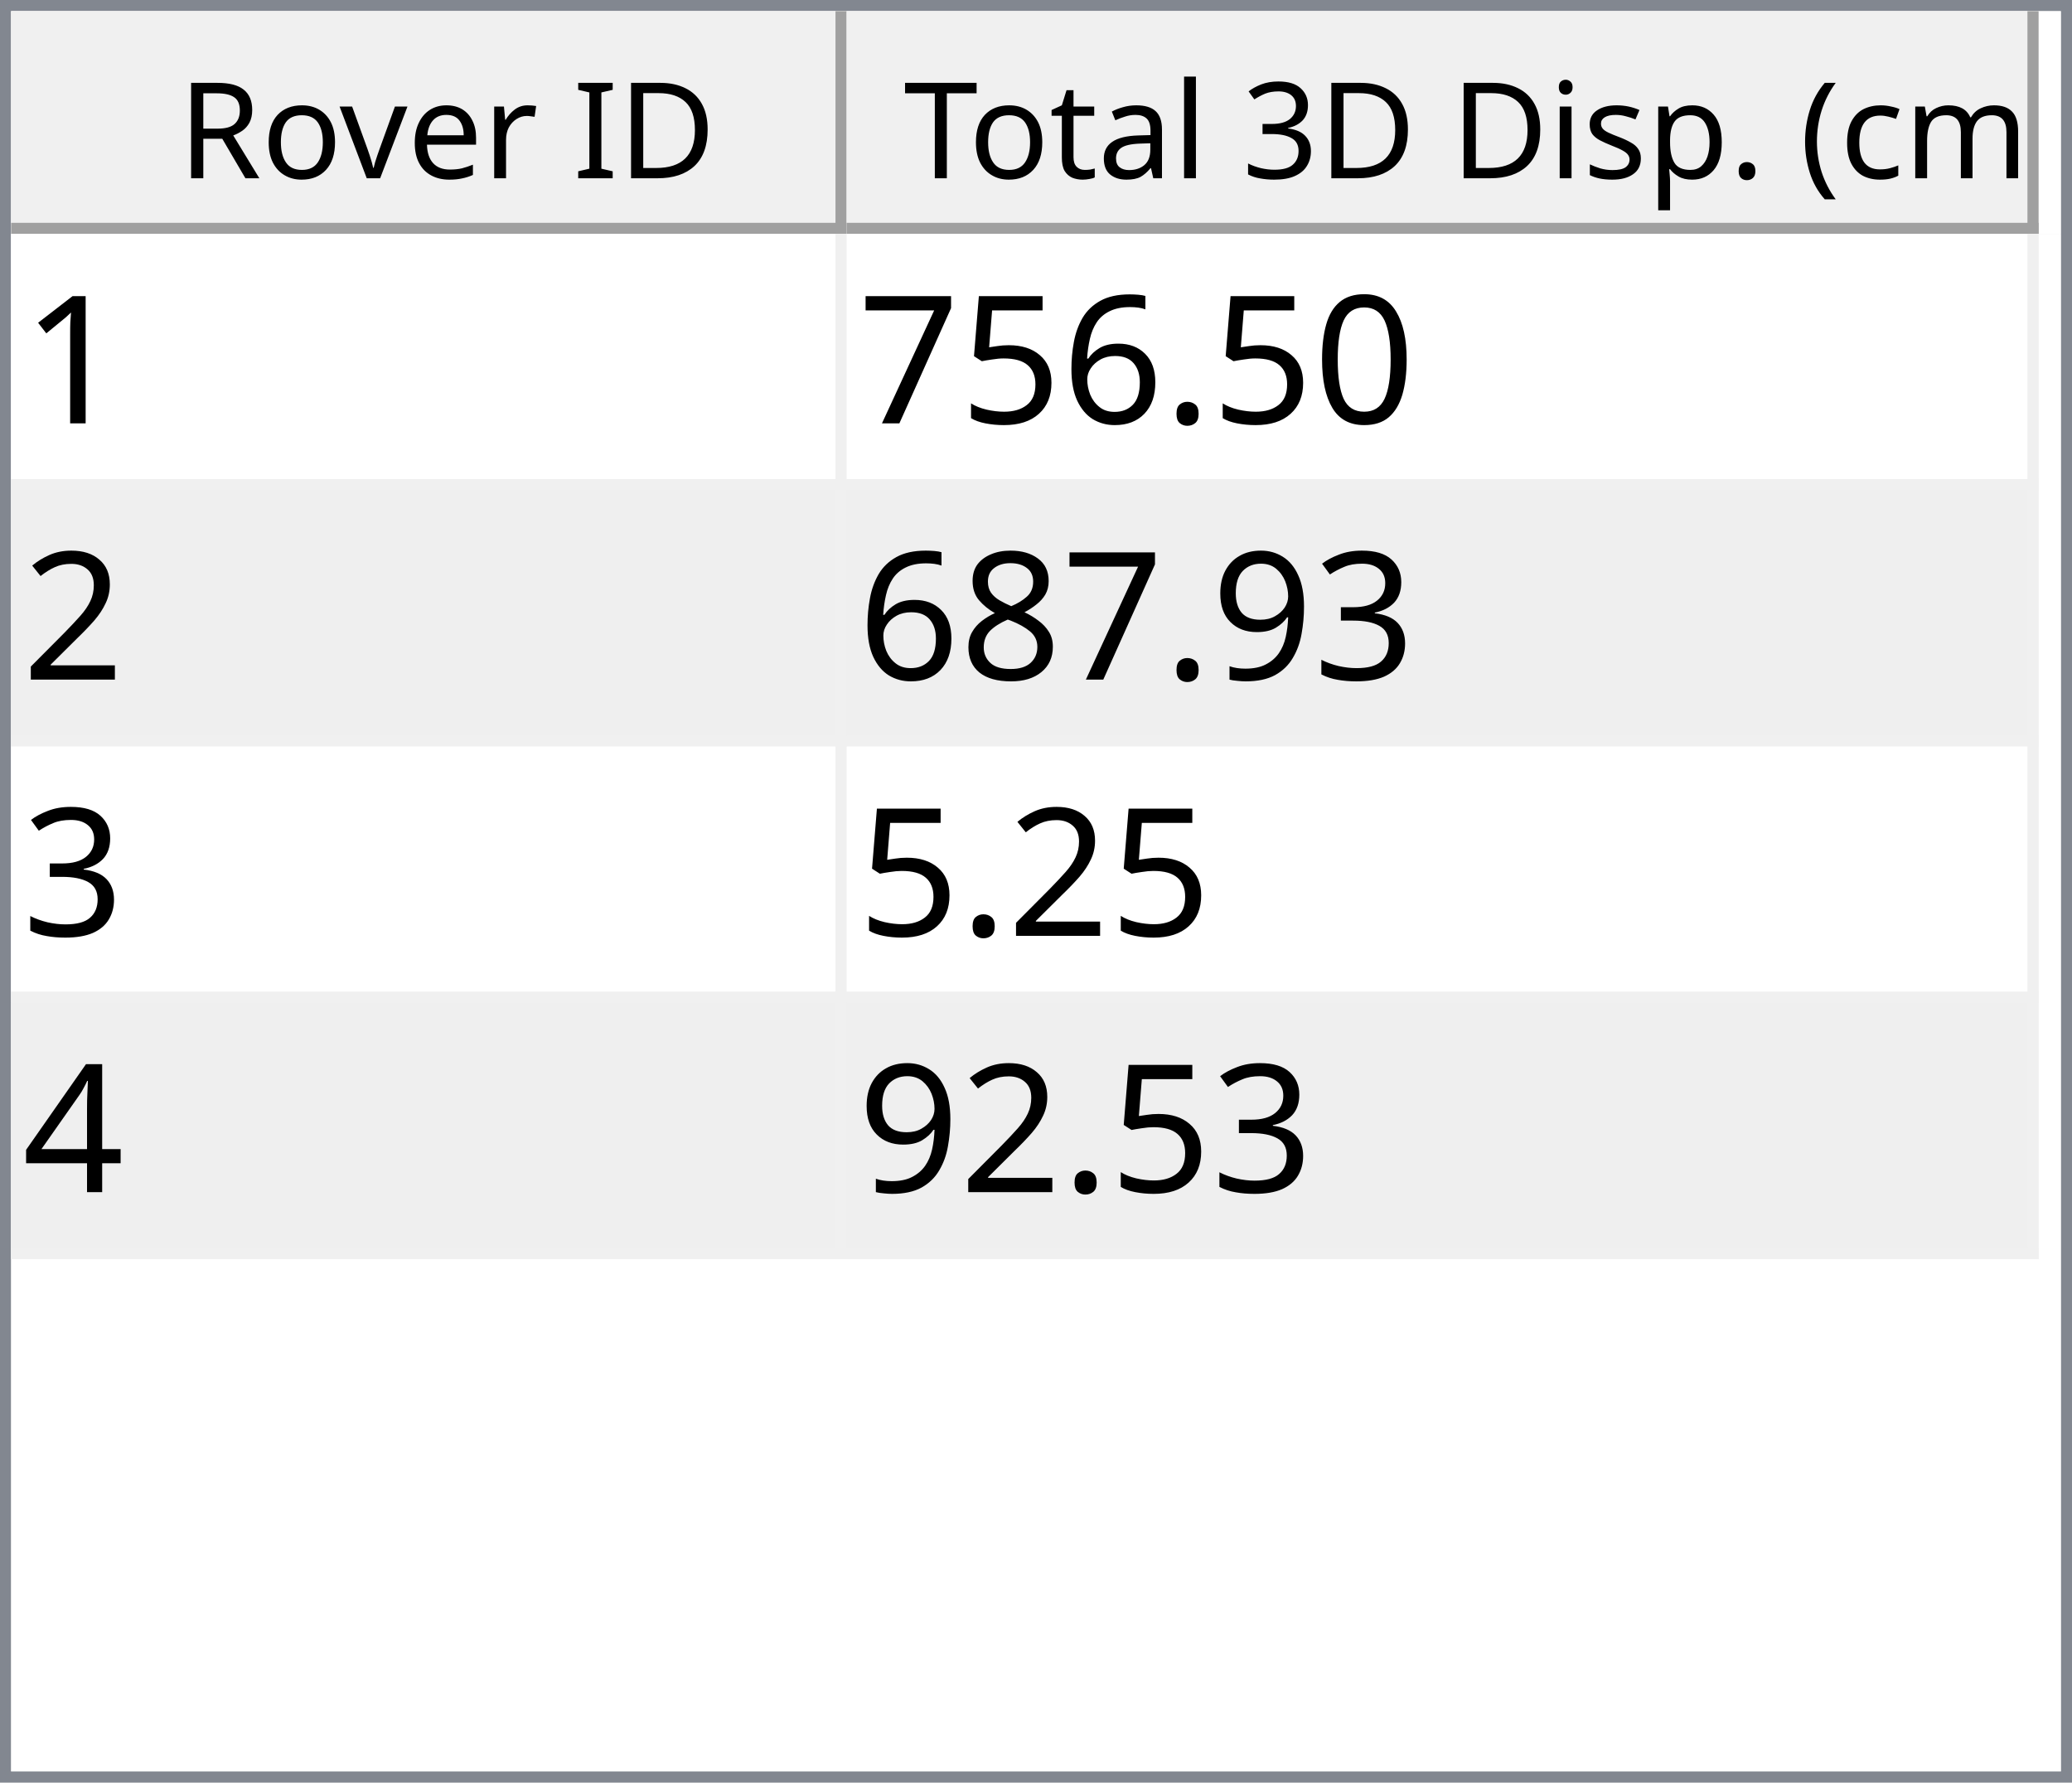
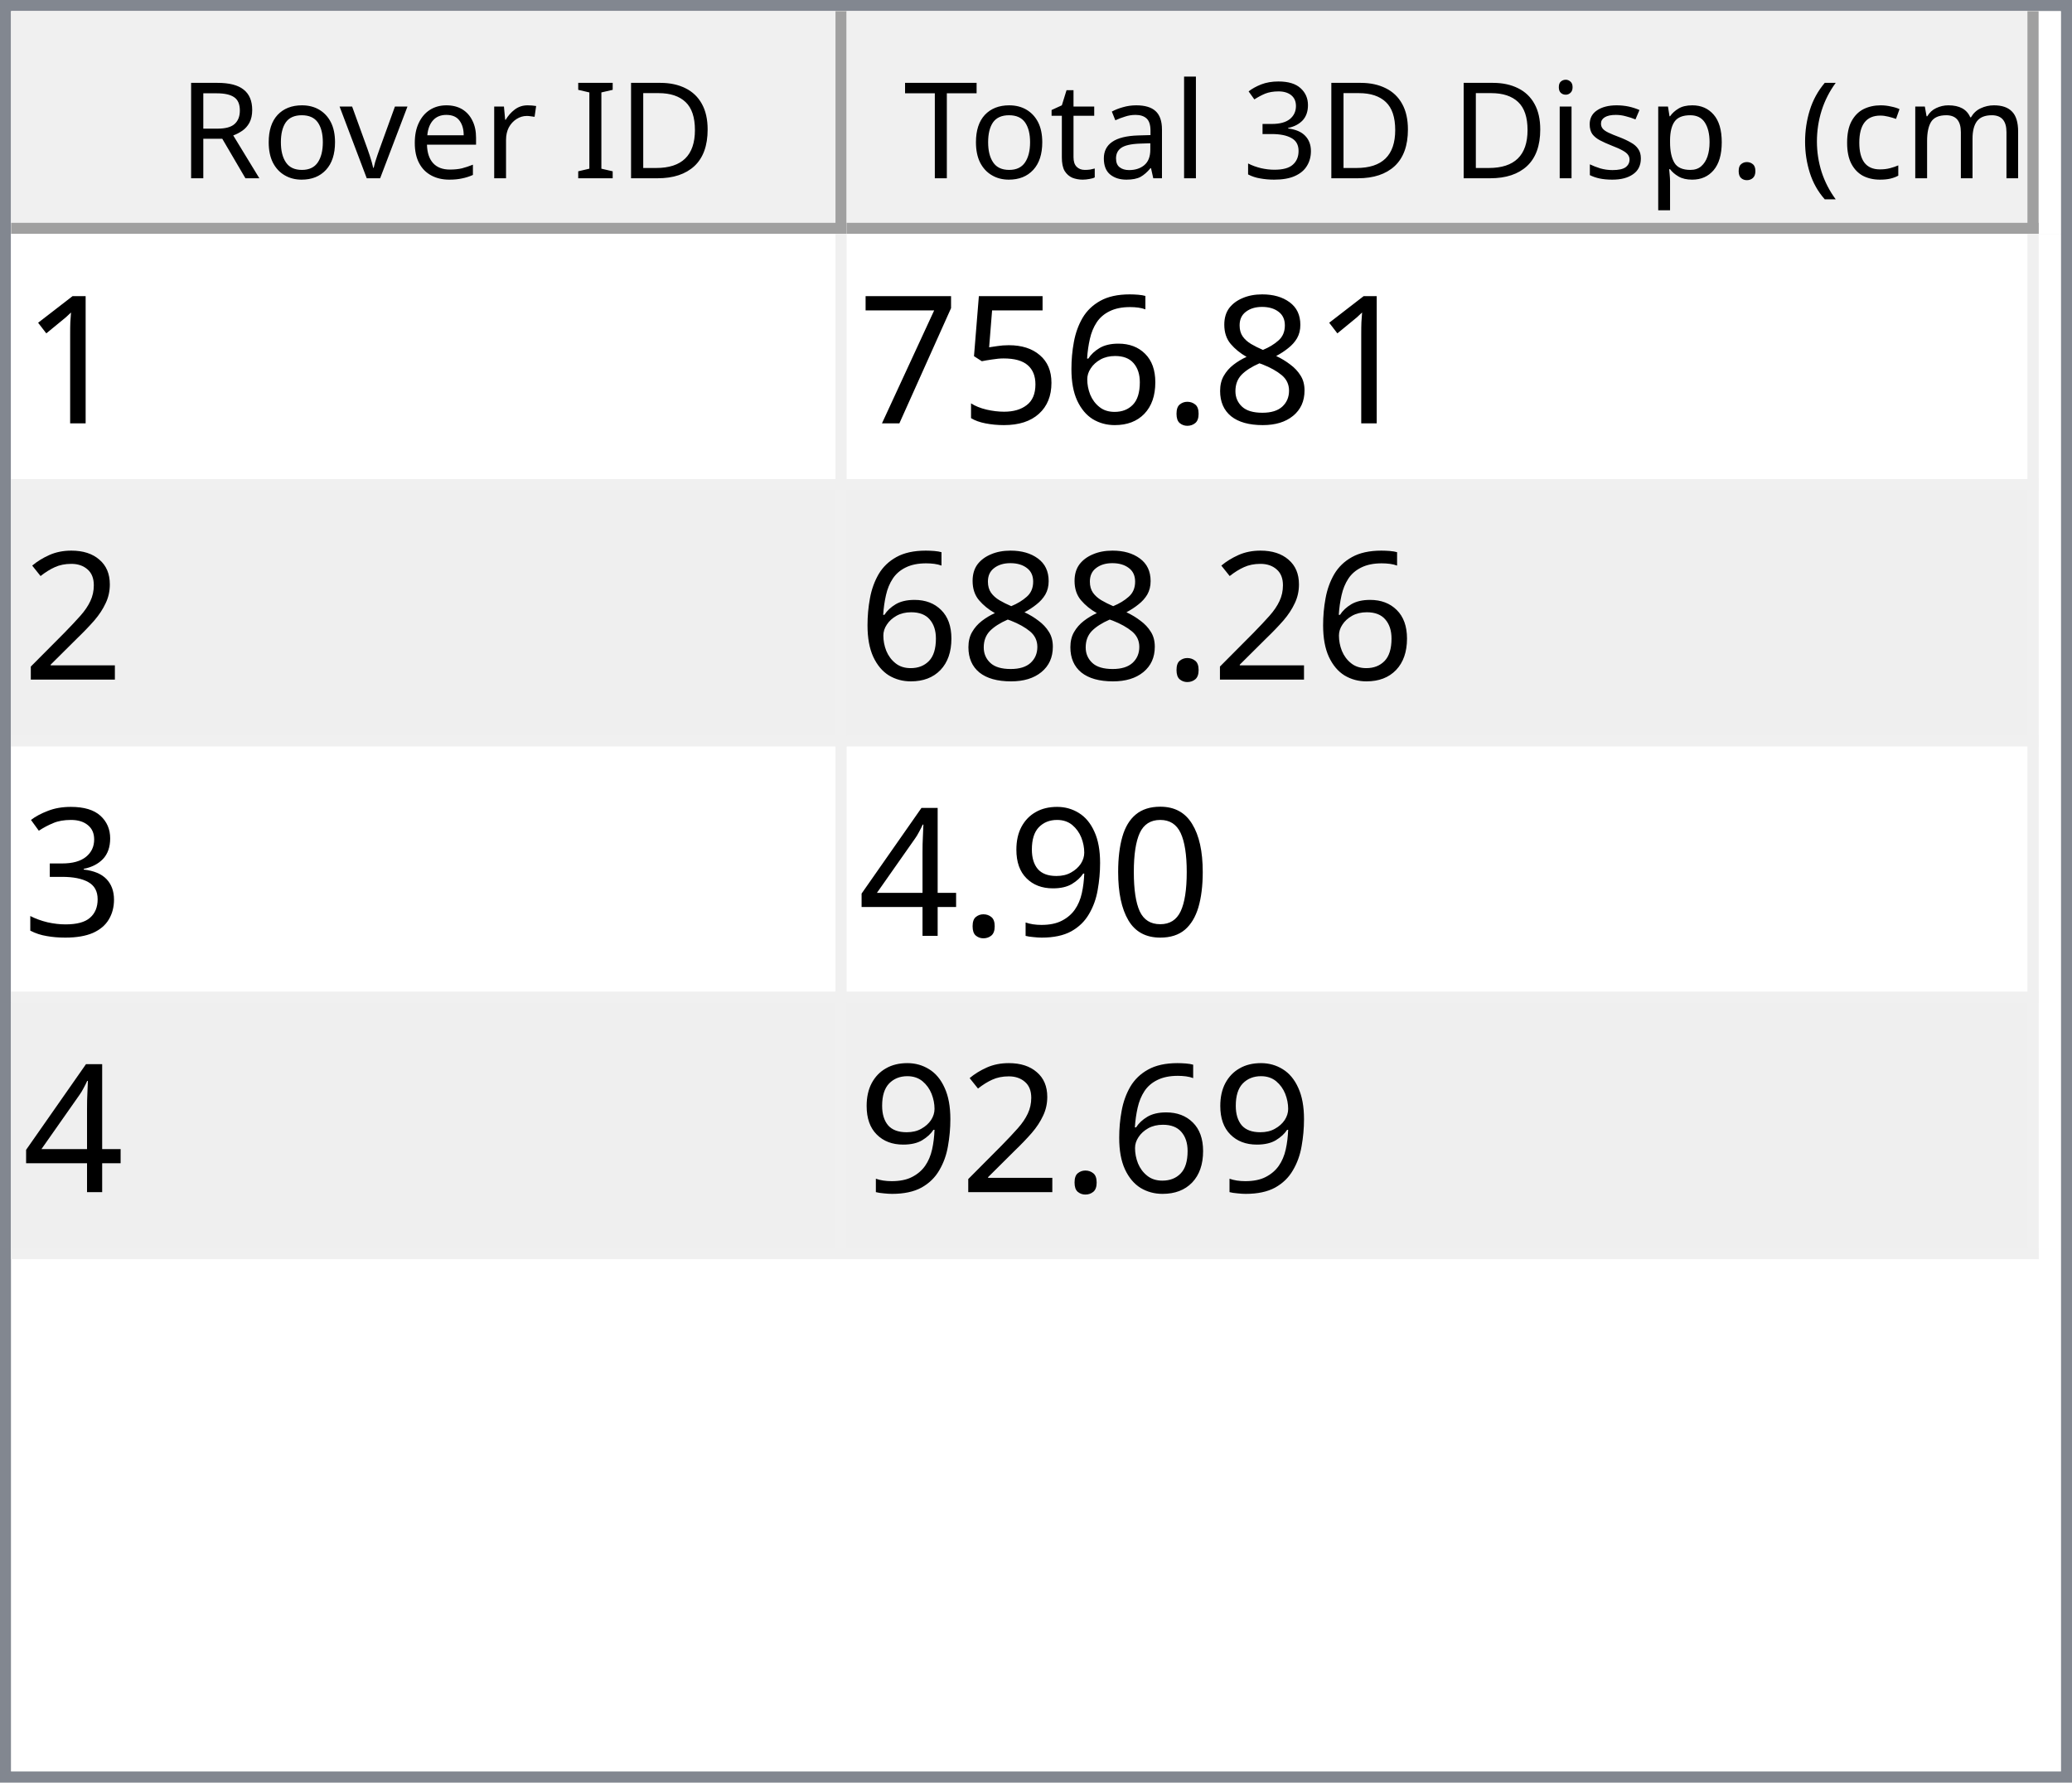
<svg xmlns="http://www.w3.org/2000/svg" style="fill-opacity:1; color-rendering:auto; color-interpolation:auto; text-rendering:auto; stroke:black; stroke-linecap:square; stroke-miterlimit:10; shape-rendering:auto; stroke-opacity:1; fill:black; stroke-dasharray:none; font-weight:normal; stroke-width:1; font-family:'Dialog'; font-style:normal; stroke-linejoin:miter; font-size:12px; stroke-dashoffset:0; image-rendering:auto;" width="186" height="160">
  <defs id="genericDefs" />
  <g>
    <defs id="defs1">
      <clipPath clipPathUnits="userSpaceOnUse" id="clipPath1">
        <path d="M0 0 L186 0 L186 160 L0 160 L0 0 Z" />
      </clipPath>
      <clipPath clipPathUnits="userSpaceOnUse" id="clipPath2">
        <path d="M0 0 L0 160 L186 160 L186 0 Z" />
      </clipPath>
      <clipPath clipPathUnits="userSpaceOnUse" id="clipPath3">
        <path d="M0 0 L0 20 L184 20 L184 0 Z" />
      </clipPath>
      <clipPath clipPathUnits="userSpaceOnUse" id="clipPath4">
        <path d="M0 0 L0 20 L75 20 L75 0 Z" />
      </clipPath>
      <clipPath clipPathUnits="userSpaceOnUse" id="clipPath5">
        <path d="M1 1 L1 19 L74 19 L74 1 Z" />
      </clipPath>
      <clipPath clipPathUnits="userSpaceOnUse" id="clipPath6">
        <path d="M0 0 L0 18 L73 18 L73 0 Z" />
      </clipPath>
      <clipPath clipPathUnits="userSpaceOnUse" id="clipPath7">
        <path d="M-0.5 -0.5 L-0.5 19.5 L74.5 19.5 L74.5 -0.5 Z" />
      </clipPath>
      <clipPath clipPathUnits="userSpaceOnUse" id="clipPath8">
        <path d="M0 0 L0 20 L107 20 L107 0 Z" />
      </clipPath>
      <clipPath clipPathUnits="userSpaceOnUse" id="clipPath9">
        <path d="M1 1 L1 19 L106 19 L106 1 Z" />
      </clipPath>
      <clipPath clipPathUnits="userSpaceOnUse" id="clipPath10">
        <path d="M0 0 L0 18 L105 18 L105 0 Z" />
      </clipPath>
      <clipPath clipPathUnits="userSpaceOnUse" id="clipPath11">
        <path d="M-0.5 -0.5 L-0.5 19.5 L106.5 19.5 L106.5 -0.5 Z" />
      </clipPath>
      <clipPath clipPathUnits="userSpaceOnUse" id="clipPath12">
        <path d="M0 0 L0 138 L184 138 L184 0 Z" />
      </clipPath>
      <clipPath clipPathUnits="userSpaceOnUse" id="clipPath13">
        <path d="M0 0 L0 92 L182 92 L182 0 Z" />
      </clipPath>
      <clipPath clipPathUnits="userSpaceOnUse" id="clipPath14">
        <path d="M-0.5 -0.5 L-0.5 91.5 L181.5 91.5 L181.5 -0.5 Z" />
      </clipPath>
      <clipPath clipPathUnits="userSpaceOnUse" id="clipPath15">
        <path d="M0 0 L0 22 L74 22 L74 0 Z" />
      </clipPath>
      <clipPath clipPathUnits="userSpaceOnUse" id="clipPath16">
        <path d="M0 0 L0 22 L106 22 L106 0 Z" />
      </clipPath>
      <font horiz-adv-x="64.551" id="font1">
        <font-face ascent="107.91" descent="25.098" units-per-em="100" style="font-style:normal; font-family:Segoe UI; font-weight:normal;" />
        <missing-glyph horiz-adv-x="64.551" d="M8.109 0 L8.109 68.266 L56.453 68.266 L56.453 0 L8.109 0 ZM15.328 7.234 L49.219 7.234 L49.219 61.031 L15.328 61.031 L15.328 7.234 Z" />
        <glyph unicode="D" horiz-adv-x="70.117" d="M9.188 0 L9.188 70.016 L28.516 70.016 Q65.531 70.016 65.531 35.891 Q65.531 19.672 55.25 9.836 Q44.969 0 27.734 0 L9.188 0 ZM17.391 62.594 L17.391 7.422 L27.828 7.422 Q41.609 7.422 49.273 14.797 Q56.938 22.172 56.938 35.688 Q56.938 62.594 28.328 62.594 L17.391 62.594 Z" />
        <glyph unicode="I" horiz-adv-x="26.611" d="M17.391 0 L9.188 0 L9.188 70.016 L17.391 70.016 L17.391 0 Z" />
        <glyph unicode=" " horiz-adv-x="27.393" d="" />
        <glyph unicode="r" horiz-adv-x="34.766" d="M34.188 41.891 Q32.078 43.5 28.125 43.5 Q23 43.5 19.555 38.672 Q16.109 33.844 16.109 25.484 L16.109 0 L8.109 0 L8.109 50 L16.109 50 L16.109 39.703 L16.312 39.703 Q18.016 44.969 21.531 47.922 Q25.047 50.875 29.391 50.875 Q32.516 50.875 34.188 50.203 L34.188 41.891 Z" />
        <glyph unicode="e" horiz-adv-x="52.295" d="M48.297 23 L12.984 23 Q13.188 14.656 17.484 10.109 Q21.781 5.562 29.297 5.562 Q37.75 5.562 44.828 11.141 L44.828 3.609 Q38.234 -1.172 27.391 -1.172 Q16.797 -1.172 10.742 5.641 Q4.688 12.453 4.688 24.812 Q4.688 36.469 11.305 43.82 Q17.922 51.172 27.734 51.172 Q37.547 51.172 42.922 44.828 Q48.297 38.484 48.297 27.203 L48.297 23 ZM40.094 29.781 Q40.047 36.719 36.75 40.578 Q33.453 44.438 27.594 44.438 Q21.922 44.438 17.969 40.383 Q14.016 36.328 13.094 29.781 L40.094 29.781 Z" />
        <glyph unicode="v" horiz-adv-x="47.9" d="M47.406 50 L27.484 0 L19.625 0 L0.688 50 L9.469 50 L22.172 13.672 Q23.578 9.672 23.922 6.688 L24.125 6.688 Q24.609 10.453 25.688 13.484 L38.969 50 L47.406 50 Z" />
        <glyph unicode="o" horiz-adv-x="58.594" d="M29 -1.172 Q17.922 -1.172 11.305 5.836 Q4.688 12.844 4.688 24.422 Q4.688 37.016 11.57 44.094 Q18.453 51.172 30.172 51.172 Q41.359 51.172 47.633 44.289 Q53.906 37.406 53.906 25.203 Q53.906 13.234 47.141 6.031 Q40.375 -1.172 29 -1.172 ZM29.594 44.438 Q21.875 44.438 17.383 39.188 Q12.891 33.938 12.891 24.703 Q12.891 15.828 17.43 10.695 Q21.969 5.562 29.594 5.562 Q37.359 5.562 41.531 10.594 Q45.703 15.625 45.703 24.906 Q45.703 34.281 41.531 39.359 Q37.359 44.438 29.594 44.438 Z" />
        <glyph unicode="R" horiz-adv-x="59.814" d="M59.375 0 L49.609 0 L37.891 19.625 Q36.281 22.359 34.766 24.289 Q33.25 26.219 31.664 27.438 Q30.078 28.656 28.25 29.219 Q26.422 29.781 24.125 29.781 L17.391 29.781 L17.391 0 L9.188 0 L9.188 70.016 L30.078 70.016 Q34.672 70.016 38.555 68.867 Q42.438 67.719 45.289 65.375 Q48.141 63.031 49.758 59.547 Q51.375 56.062 51.375 51.375 Q51.375 47.703 50.273 44.656 Q49.172 41.609 47.148 39.211 Q45.125 36.812 42.266 35.133 Q39.406 33.453 35.844 32.516 L35.844 32.328 Q37.594 31.547 38.891 30.547 Q40.188 29.547 41.359 28.18 Q42.531 26.812 43.68 25.078 Q44.828 23.344 46.234 21.047 L59.375 0 ZM17.391 62.594 L17.391 37.203 L28.516 37.203 Q31.594 37.203 34.203 38.133 Q36.812 39.062 38.719 40.797 Q40.625 42.531 41.703 45.047 Q42.781 47.562 42.781 50.688 Q42.781 56.297 39.141 59.445 Q35.5 62.594 28.609 62.594 L17.391 62.594 Z" />
        <glyph unicode=")" horiz-adv-x="30.176" d="M8.297 -15.922 L1.172 -15.922 Q16.406 2.344 16.406 26.812 Q16.406 51.469 1.078 70.016 L8.297 70.016 Q23.531 52.156 23.531 26.703 Q23.531 1.375 8.297 -15.922 Z" />
        <glyph unicode="m" horiz-adv-x="86.133" d="M79.109 0 L71.094 0 L71.094 28.719 Q71.094 37.016 68.531 40.727 Q65.969 44.438 59.906 44.438 Q54.781 44.438 51.195 39.75 Q47.609 35.062 47.609 28.516 L47.609 0 L39.594 0 L39.594 29.688 Q39.594 44.438 28.219 44.438 Q22.953 44.438 19.531 40.016 Q16.109 35.594 16.109 28.516 L16.109 0 L8.109 0 L8.109 50 L16.109 50 L16.109 42.094 L16.312 42.094 Q21.625 51.172 31.844 51.172 Q36.969 51.172 40.773 48.312 Q44.578 45.453 46 40.828 Q51.562 51.172 62.594 51.172 Q79.109 51.172 79.109 30.812 L79.109 0 Z" />
        <glyph unicode="c" horiz-adv-x="46.191" d="M42.188 2.297 Q36.422 -1.172 28.516 -1.172 Q17.828 -1.172 11.258 5.789 Q4.688 12.75 4.688 23.828 Q4.688 36.188 11.766 43.68 Q18.844 51.172 30.672 51.172 Q37.25 51.172 42.281 48.734 L42.281 40.531 Q36.719 44.438 30.375 44.438 Q22.703 44.438 17.797 38.945 Q12.891 33.453 12.891 24.516 Q12.891 15.719 17.508 10.641 Q22.125 5.562 29.891 5.562 Q36.422 5.562 42.188 9.906 L42.188 2.297 Z" />
        <glyph unicode="(" horiz-adv-x="30.176" d="M29.109 -15.922 L21.969 -15.922 Q6.844 1.375 6.844 26.703 Q6.844 52.156 21.969 70.016 L29.203 70.016 Q13.875 51.469 13.875 26.812 Q13.875 2.344 29.109 -15.922 Z" />
        <glyph unicode="." horiz-adv-x="21.68" d="M10.891 -1.078 Q8.641 -1.078 7.055 0.539 Q5.469 2.156 5.469 4.391 Q5.469 6.641 7.055 8.273 Q8.641 9.906 10.891 9.906 Q13.188 9.906 14.797 8.273 Q16.406 6.641 16.406 4.391 Q16.406 2.156 14.797 0.539 Q13.188 -1.078 10.891 -1.078 Z" />
        <glyph unicode="p" horiz-adv-x="58.789" d="M16.312 7.234 L16.109 7.234 L16.109 -23 L8.109 -23 L8.109 50 L16.109 50 L16.109 41.219 L16.312 41.219 Q22.219 51.172 33.594 51.172 Q43.266 51.172 48.688 44.461 Q54.109 37.75 54.109 26.469 Q54.109 13.922 48 6.375 Q41.891 -1.172 31.297 -1.172 Q21.578 -1.172 16.312 7.234 ZM16.109 27.391 L16.109 20.406 Q16.109 14.203 20.141 9.883 Q24.172 5.562 30.375 5.562 Q37.641 5.562 41.773 11.133 Q45.906 16.703 45.906 26.609 Q45.906 34.969 42.047 39.703 Q38.188 44.438 31.594 44.438 Q24.609 44.438 20.359 39.578 Q16.109 34.719 16.109 27.391 Z" />
        <glyph unicode="s" horiz-adv-x="42.432" d="M5.078 1.812 L5.078 10.406 Q11.625 5.562 19.484 5.562 Q30.031 5.562 30.031 12.594 Q30.031 14.594 29.125 15.992 Q28.219 17.391 26.68 18.461 Q25.141 19.531 23.07 20.383 Q21 21.234 18.609 22.172 Q15.281 23.484 12.766 24.828 Q10.25 26.172 8.57 27.859 Q6.891 29.547 6.031 31.695 Q5.172 33.844 5.172 36.719 Q5.172 40.234 6.789 42.945 Q8.406 45.656 11.086 47.484 Q13.766 49.312 17.211 50.242 Q20.656 51.172 24.312 51.172 Q30.812 51.172 35.938 48.922 L35.938 40.828 Q30.422 44.438 23.25 44.438 Q21 44.438 19.195 43.922 Q17.391 43.406 16.094 42.477 Q14.797 41.547 14.086 40.258 Q13.375 38.969 13.375 37.406 Q13.375 35.453 14.086 34.133 Q14.797 32.812 16.164 31.789 Q17.531 30.766 19.484 29.938 Q21.438 29.109 23.922 28.125 Q27.25 26.859 29.883 25.516 Q32.516 24.172 34.375 22.484 Q36.234 20.797 37.234 18.602 Q38.234 16.406 38.234 13.375 Q38.234 9.672 36.602 6.938 Q34.969 4.203 32.234 2.398 Q29.5 0.594 25.93 -0.289 Q22.359 -1.172 18.453 -1.172 Q10.75 -1.172 5.078 1.812 Z" />
        <glyph unicode="i" horiz-adv-x="24.219" d="M12.203 62.703 Q10.062 62.703 8.547 64.164 Q7.031 65.625 7.031 67.875 Q7.031 70.125 8.547 71.609 Q10.062 73.094 12.203 73.094 Q14.406 73.094 15.945 71.609 Q17.484 70.125 17.484 67.875 Q17.484 65.719 15.945 64.211 Q14.406 62.703 12.203 62.703 ZM16.109 0 L8.109 0 L8.109 50 L16.109 50 L16.109 0 Z" />
        <glyph unicode="3" horiz-adv-x="53.906" d="M46.531 19.828 Q46.531 15.094 44.75 11.211 Q42.969 7.328 39.719 4.57 Q36.469 1.812 31.93 0.297 Q27.391 -1.219 21.922 -1.219 Q11.922 -1.219 6 2.594 L6 11.188 Q13.094 5.609 22.219 5.609 Q25.875 5.609 28.828 6.539 Q31.781 7.469 33.906 9.227 Q36.031 10.984 37.18 13.477 Q38.328 15.969 38.328 19.094 Q38.328 32.812 18.797 32.812 L12.984 32.812 L12.984 39.594 L18.5 39.594 Q35.797 39.594 35.797 52.484 Q35.797 64.406 22.609 64.406 Q15.188 64.406 8.688 59.422 L8.688 67.188 Q15.375 71.188 24.609 71.188 Q29 71.188 32.57 69.969 Q36.141 68.75 38.68 66.555 Q41.219 64.359 42.609 61.281 Q44 58.203 44 54.5 Q44 40.672 30.031 36.719 L30.031 36.531 Q33.594 36.141 36.625 34.797 Q39.656 33.453 41.852 31.305 Q44.047 29.156 45.289 26.25 Q46.531 23.344 46.531 19.828 Z" />
        <glyph unicode="l" horiz-adv-x="24.219" d="M16.109 0 L8.109 0 L8.109 74.031 L16.109 74.031 L16.109 0 Z" />
        <glyph unicode="a" horiz-adv-x="50.879" d="M43.891 0 L35.891 0 L35.891 7.812 L35.688 7.812 Q30.469 -1.172 20.312 -1.172 Q12.844 -1.172 8.617 2.781 Q4.391 6.734 4.391 13.281 Q4.391 27.297 20.906 29.594 L35.891 31.688 Q35.891 44.438 25.594 44.438 Q16.547 44.438 9.281 38.281 L9.281 46.484 Q16.656 51.172 26.266 51.172 Q43.891 51.172 43.891 32.516 L43.891 0 ZM35.891 25.297 L23.828 23.641 Q18.266 22.859 15.43 20.875 Q12.594 18.891 12.594 13.875 Q12.594 10.203 15.211 7.883 Q17.828 5.562 22.172 5.562 Q28.125 5.562 32.008 9.742 Q35.891 13.922 35.891 20.312 L35.891 25.297 Z" />
        <glyph unicode="t" horiz-adv-x="33.887" d="M31.297 0.484 Q28.469 -1.078 23.828 -1.078 Q10.688 -1.078 10.688 13.578 L10.688 43.172 L2.094 43.172 L2.094 50 L10.688 50 L10.688 62.203 L18.703 64.797 L18.703 50 L31.297 50 L31.297 43.172 L18.703 43.172 L18.703 14.984 Q18.703 9.969 20.414 7.82 Q22.125 5.672 26.078 5.672 Q29.109 5.672 31.297 7.328 L31.297 0.484 Z" />
        <glyph unicode="T" horiz-adv-x="52.393" d="M50.594 62.594 L30.375 62.594 L30.375 0 L22.172 0 L22.172 62.594 L2 62.594 L2 70.016 L50.594 70.016 L50.594 62.594 Z" />
      </font>
      <font horiz-adv-x="75.0" id="font2">
        <font-face ascent="100.537" descent="21.973" units-per-em="100" style="font-style:normal; font-family:sans-serif; font-weight:normal;" />
        <missing-glyph horiz-adv-x="75.0" d="M12.5 0 L12.5 62.5 L62.5 62.5 L62.5 0 L12.5 0 ZM14.062 1.562 L60.938 1.562 L60.938 60.938 L14.062 60.938 L14.062 1.562 Z" />
        <glyph unicode="1" horiz-adv-x="55.615" d="M37.25 0 L28.469 0 L28.469 56 Q25.297 52.984 20.141 49.953 Q14.984 46.922 10.891 45.406 L10.891 53.906 Q18.266 57.375 23.781 62.305 Q29.297 67.234 31.594 71.875 L37.25 71.875 L37.25 0 Z" />
-         <glyph unicode="0" horiz-adv-x="55.615" d="M4.156 35.297 Q4.156 48 6.766 55.742 Q9.375 63.484 14.523 67.68 Q19.672 71.875 27.484 71.875 Q33.25 71.875 37.594 69.555 Q41.938 67.234 44.773 62.867 Q47.609 58.5 49.219 52.227 Q50.828 45.953 50.828 35.297 Q50.828 22.703 48.242 14.969 Q45.656 7.234 40.508 3.008 Q35.359 -1.219 27.484 -1.219 Q17.141 -1.219 11.234 6.203 Q4.156 15.141 4.156 35.297 ZM13.188 35.297 Q13.188 17.672 17.312 11.836 Q21.438 6 27.484 6 Q33.547 6 37.672 11.859 Q41.797 17.719 41.797 35.297 Q41.797 52.984 37.672 58.789 Q33.547 64.594 27.391 64.594 Q21.344 64.594 17.719 59.469 Q13.188 52.938 13.188 35.297 Z" />
+         <glyph unicode="8" horiz-adv-x="55.615" d="M17.672 38.812 Q12.203 40.828 9.57 44.539 Q6.938 48.25 6.938 53.422 Q6.938 61.234 12.555 66.555 Q18.172 71.875 27.484 71.875 Q36.859 71.875 42.578 66.43 Q48.297 60.984 48.297 53.172 Q48.297 48.188 45.68 44.508 Q43.062 40.828 37.75 38.812 Q44.344 36.672 47.781 31.883 Q51.219 27.094 51.219 20.453 Q51.219 11.281 44.727 5.031 Q38.234 -1.219 27.641 -1.219 Q17.047 -1.219 10.547 5.055 Q4.047 11.328 4.047 20.703 Q4.047 27.688 7.594 32.398 Q11.141 37.109 17.672 38.812 ZM15.922 53.719 Q15.922 48.641 19.195 45.414 Q22.469 42.188 27.688 42.188 Q32.766 42.188 36.016 45.383 Q39.266 48.578 39.266 53.219 Q39.266 58.062 35.914 61.359 Q32.562 64.656 27.594 64.656 Q22.562 64.656 19.242 61.43 Q15.922 58.203 15.922 53.719 ZM13.094 20.656 Q13.094 16.891 14.875 13.375 Q16.656 9.859 20.172 7.93 Q23.688 6 27.734 6 Q34.031 6 38.133 10.055 Q42.234 14.109 42.234 20.359 Q42.234 26.703 38.016 30.859 Q33.797 35.016 27.438 35.016 Q21.234 35.016 17.164 30.914 Q13.094 26.812 13.094 20.656 Z" />
        <glyph unicode="." horiz-adv-x="27.783" d="M9.078 0 L9.078 10.016 L19.094 10.016 L19.094 0 L9.078 0 Z" />
        <glyph unicode="6" horiz-adv-x="55.615" d="M49.75 54.047 L41.016 53.375 Q39.844 58.547 37.703 60.891 Q34.125 64.656 28.906 64.656 Q24.703 64.656 21.531 62.312 Q17.391 59.281 14.992 53.469 Q12.594 47.656 12.5 36.922 Q15.672 41.75 20.266 44.094 Q24.859 46.438 29.891 46.438 Q38.672 46.438 44.852 39.969 Q51.031 33.5 51.031 23.25 Q51.031 16.5 48.125 10.719 Q45.219 4.938 40.141 1.859 Q35.062 -1.219 28.609 -1.219 Q17.625 -1.219 10.695 6.859 Q3.766 14.938 3.766 33.5 Q3.766 54.25 11.422 63.672 Q18.109 71.875 29.438 71.875 Q37.891 71.875 43.289 67.141 Q48.688 62.406 49.75 54.047 ZM13.875 23.188 Q13.875 18.656 15.797 14.508 Q17.719 10.359 21.188 8.18 Q24.656 6 28.469 6 Q34.031 6 38.039 10.492 Q42.047 14.984 42.047 22.703 Q42.047 30.125 38.086 34.398 Q34.125 38.672 28.125 38.672 Q22.172 38.672 18.023 34.398 Q13.875 30.125 13.875 23.188 Z" />
        <glyph unicode="5" horiz-adv-x="55.615" d="M4.156 18.75 L13.375 19.531 Q14.406 12.797 18.141 9.398 Q21.875 6 27.156 6 Q33.5 6 37.891 10.789 Q42.281 15.578 42.281 23.484 Q42.281 31 38.062 35.352 Q33.844 39.703 27 39.703 Q22.75 39.703 19.336 37.773 Q15.922 35.844 13.969 32.766 L5.719 33.844 L12.641 70.609 L48.25 70.609 L48.25 62.203 L19.672 62.203 L15.828 42.969 Q22.266 47.469 29.344 47.469 Q38.719 47.469 45.164 40.969 Q51.609 34.469 51.609 24.266 Q51.609 14.547 45.953 7.469 Q39.062 -1.219 27.156 -1.219 Q17.391 -1.219 11.211 4.25 Q5.031 9.719 4.156 18.75 Z" />
        <glyph unicode="7" horiz-adv-x="55.615" d="M4.734 62.203 L4.734 70.656 L51.078 70.656 L51.078 63.812 Q44.234 56.547 37.523 44.484 Q30.812 32.422 27.156 19.672 Q24.516 10.688 23.781 0 L14.75 0 Q14.891 8.453 18.062 20.414 Q21.234 32.375 27.172 43.484 Q33.109 54.594 39.797 62.203 L4.734 62.203 Z" />
        <glyph unicode="2" horiz-adv-x="55.615" d="M50.344 8.453 L50.344 0 L3.031 0 Q2.938 3.172 4.047 6.109 Q5.859 10.938 9.836 15.625 Q13.812 20.312 21.344 26.469 Q33.016 36.031 37.117 41.625 Q41.219 47.219 41.219 52.203 Q41.219 57.422 37.477 61.008 Q33.734 64.594 27.734 64.594 Q21.391 64.594 17.578 60.789 Q13.766 56.984 13.719 50.25 L4.688 51.172 Q5.609 61.281 11.664 66.578 Q17.719 71.875 27.938 71.875 Q38.234 71.875 44.242 66.164 Q50.25 60.453 50.25 52 Q50.25 47.703 48.492 43.555 Q46.734 39.406 42.656 34.812 Q38.578 30.219 29.109 22.219 Q21.188 15.578 18.945 13.211 Q16.703 10.844 15.234 8.453 L50.344 8.453 Z" />
        <glyph unicode="3" horiz-adv-x="55.615" d="M4.203 18.891 L12.984 20.062 Q14.5 12.594 18.141 9.297 Q21.781 6 27 6 Q33.203 6 37.477 10.297 Q41.75 14.594 41.75 20.953 Q41.75 27 37.797 30.93 Q33.844 34.859 27.734 34.859 Q25.25 34.859 21.531 33.891 L22.516 41.609 Q23.391 41.5 23.922 41.5 Q29.547 41.5 34.039 44.43 Q38.531 47.359 38.531 53.469 Q38.531 58.297 35.258 61.477 Q31.984 64.656 26.812 64.656 Q21.688 64.656 18.266 61.43 Q14.844 58.203 13.875 51.766 L5.078 53.328 Q6.688 62.156 12.398 67.016 Q18.109 71.875 26.609 71.875 Q32.469 71.875 37.398 69.359 Q42.328 66.844 44.945 62.5 Q47.562 58.156 47.562 53.266 Q47.562 48.641 45.07 44.828 Q42.578 41.016 37.703 38.766 Q44.047 37.312 47.562 32.695 Q51.078 28.078 51.078 21.141 Q51.078 11.766 44.242 5.25 Q37.406 -1.266 26.953 -1.266 Q17.531 -1.266 11.305 4.352 Q5.078 9.969 4.203 18.891 Z" />
+         <glyph unicode="0" horiz-adv-x="55.615" d="M4.156 35.297 Q4.156 48 6.766 55.742 Q9.375 63.484 14.523 67.68 Q19.672 71.875 27.484 71.875 Q33.25 71.875 37.594 69.555 Q41.938 67.234 44.773 62.867 Q47.609 58.5 49.219 52.227 Q50.828 45.953 50.828 35.297 Q50.828 22.703 48.242 14.969 Q45.656 7.234 40.508 3.008 Q35.359 -1.219 27.484 -1.219 Q17.141 -1.219 11.234 6.203 Q4.156 15.141 4.156 35.297 ZM13.188 35.297 Q13.188 17.672 17.312 11.836 Q21.438 6 27.484 6 Q33.547 6 37.672 11.859 Q41.797 17.719 41.797 35.297 Q41.797 52.984 37.672 58.789 Q33.547 64.594 27.391 64.594 Q21.344 64.594 17.719 59.469 Q13.188 52.938 13.188 35.297 Z" />
        <glyph unicode="9" horiz-adv-x="55.615" d="M5.469 16.547 L13.922 17.328 Q14.984 11.375 18.016 8.688 Q21.047 6 25.781 6 Q29.828 6 32.883 7.859 Q35.938 9.719 37.891 12.82 Q39.844 15.922 41.164 21.195 Q42.484 26.469 42.484 31.938 Q42.484 32.516 42.438 33.688 Q39.797 29.5 35.234 26.883 Q30.672 24.266 25.344 24.266 Q16.453 24.266 10.305 30.711 Q4.156 37.156 4.156 47.703 Q4.156 58.594 10.578 65.234 Q17 71.875 26.656 71.875 Q33.641 71.875 39.43 68.117 Q45.219 64.359 48.219 57.398 Q51.219 50.438 51.219 37.25 Q51.219 23.531 48.242 15.406 Q45.266 7.281 39.383 3.031 Q33.5 -1.219 25.594 -1.219 Q17.188 -1.219 11.867 3.445 Q6.547 8.109 5.469 16.547 ZM41.453 48.141 Q41.453 55.719 37.43 60.156 Q33.406 64.594 27.734 64.594 Q21.875 64.594 17.531 59.812 Q13.188 55.031 13.188 47.406 Q13.188 40.578 17.312 36.305 Q21.438 32.031 27.484 32.031 Q33.594 32.031 37.523 36.305 Q41.453 40.578 41.453 48.141 Z" />
-         <glyph unicode="8" horiz-adv-x="55.615" d="M17.672 38.812 Q12.203 40.828 9.57 44.539 Q6.938 48.25 6.938 53.422 Q6.938 61.234 12.555 66.555 Q18.172 71.875 27.484 71.875 Q36.859 71.875 42.578 66.43 Q48.297 60.984 48.297 53.172 Q48.297 48.188 45.68 44.508 Q43.062 40.828 37.75 38.812 Q44.344 36.672 47.781 31.883 Q51.219 27.094 51.219 20.453 Q51.219 11.281 44.727 5.031 Q38.234 -1.219 27.641 -1.219 Q17.047 -1.219 10.547 5.055 Q4.047 11.328 4.047 20.703 Q4.047 27.688 7.594 32.398 Q11.141 37.109 17.672 38.812 ZM15.922 53.719 Q15.922 48.641 19.195 45.414 Q22.469 42.188 27.688 42.188 Q32.766 42.188 36.016 45.383 Q39.266 48.578 39.266 53.219 Q39.266 58.062 35.914 61.359 Q32.562 64.656 27.594 64.656 Q22.562 64.656 19.242 61.43 Q15.922 58.203 15.922 53.719 ZM13.094 20.656 Q13.094 16.891 14.875 13.375 Q16.656 9.859 20.172 7.93 Q23.688 6 27.734 6 Q34.031 6 38.133 10.055 Q42.234 14.109 42.234 20.359 Q42.234 26.703 38.016 30.859 Q33.797 35.016 27.438 35.016 Q21.234 35.016 17.164 30.914 Q13.094 26.812 13.094 20.656 Z" />
        <glyph unicode="4" horiz-adv-x="55.615" d="M32.328 0 L32.328 17.141 L1.266 17.141 L1.266 25.203 L33.938 71.578 L41.109 71.578 L41.109 25.203 L50.781 25.203 L50.781 17.141 L41.109 17.141 L41.109 0 L32.328 0 ZM32.328 25.203 L32.328 57.469 L9.906 25.203 L32.328 25.203 Z" />
      </font>
    </defs>
    <g style="fill:white; stroke:white;">
      <rect x="0" y="0" width="186" style="clip-path:url(#clipPath1); stroke:none;" height="160" />
    </g>
    <g style="fill:white; text-rendering:optimizeSpeed; color-rendering:optimizeSpeed; image-rendering:optimizeSpeed; shape-rendering:crispEdges; stroke:white; color-interpolation:sRGB;">
      <rect x="0" width="186" height="160" y="0" style="stroke:none;" />
      <path style="stroke:none;" d="M0 160 L186 160 L186 0 L0 0 Z" />
    </g>
    <g style="fill:rgb(240,240,240); font-family:'Segoe UI'; stroke:rgb(240,240,240);">
      <rect x="0" y="0" width="186" style="clip-path:url(#clipPath2); stroke:none;" height="160" />
    </g>
    <g style="fill:rgb(130,135,144); font-family:'Segoe UI'; stroke:rgb(130,135,144);">
      <path d="M0 0 L186 0 L186 160 L0 160 L0 0 ZM1 1 L185 1 L185 159 L1 159 L1 1 Z" style="fill-rule:evenodd; clip-path:url(#clipPath2); stroke:none;" />
    </g>
    <g style="fill:white; font-family:'Segoe UI'; stroke:white;" transform="translate(1,1)">
      <rect x="0" y="0" width="184" style="clip-path:url(#clipPath3); stroke:none;" height="20" />
    </g>
    <g style="fill:rgb(240,240,240); font-family:'Segoe UI'; stroke:rgb(240,240,240);" transform="translate(1,1)">
      <rect x="0" y="0" width="75" style="clip-path:url(#clipPath4); stroke:none;" height="20" />
    </g>
    <g style="font-family:'Segoe UI';" transform="translate(2,2)">
      <text x="14" xml:space="preserve" y="14" style="clip-path:url(#clipPath6); stroke:none;">Rover ID</text>
    </g>
    <g style="fill:rgb(160,160,160); font-family:'Segoe UI'; stroke:rgb(160,160,160); stroke-linejoin:bevel;" transform="translate(1.5,1.5)">
      <line x1="74" x2="74" y1="0" style="fill:none; clip-path:url(#clipPath7);" y2="19" />
    </g>
    <g style="fill:rgb(160,160,160); font-family:'Segoe UI'; stroke:rgb(160,160,160); stroke-linejoin:bevel;" transform="matrix(1,0,0,1,1,1) translate(0.5,0.5)">
      <line x1="0" x2="74" y1="19" style="fill:none; clip-path:url(#clipPath7);" y2="19" />
    </g>
    <g style="fill:rgb(240,240,240); font-family:'Segoe UI'; stroke:rgb(240,240,240);" transform="translate(76,1)">
      <rect x="0" y="0" width="107" style="clip-path:url(#clipPath8); stroke:none;" height="20" />
    </g>
    <g style="font-family:'Segoe UI';" transform="translate(77,2)">
      <text x="1" xml:space="preserve" y="14" style="clip-path:url(#clipPath10); stroke:none;"> Total 3D Disp. (cm)</text>
    </g>
    <g style="fill:rgb(160,160,160); font-family:'Segoe UI'; stroke:rgb(160,160,160); stroke-linejoin:bevel;" transform="translate(76.5,1.5)">
      <line x1="106" x2="106" y1="0" style="fill:none; clip-path:url(#clipPath11);" y2="19" />
    </g>
    <g style="fill:rgb(160,160,160); font-family:'Segoe UI'; stroke:rgb(160,160,160); stroke-linejoin:bevel;" transform="matrix(1,0,0,1,76,1) translate(0.5,0.5)">
      <line x1="0" x2="106" y1="19" style="fill:none; clip-path:url(#clipPath11);" y2="19" />
    </g>
    <g style="fill:white; font-family:'Segoe UI'; stroke:white;" transform="translate(1,21)">
      <rect x="0" y="0" width="184" style="clip-path:url(#clipPath12); stroke:none;" height="138" />
    </g>
    <g style="fill:rgb(240,240,240); font-size:16px; font-family:sans-serif; stroke:rgb(240,240,240);" transform="translate(1,21)">
      <rect x="0" y="0" width="182" style="clip-path:url(#clipPath13); stroke:none;" height="92" />
      <line transform="translate(0.5,0.5)" x1="0" x2="181" y1="22" style="clip-path:url(#clipPath14); fill:none; stroke-linejoin:bevel;" y2="22" />
    </g>
    <g transform="matrix(1,0,0,1,1,21) translate(0.5,0.5)" style="fill:rgb(240,240,240); font-size:16px; font-family:sans-serif; stroke:rgb(240,240,240); stroke-linejoin:bevel;">
      <line x1="0" x2="181" y1="45" style="fill:none; clip-path:url(#clipPath14);" y2="45" />
    </g>
    <g transform="matrix(1,0,0,1,1,21) translate(0.5,0.5)" style="fill:rgb(240,240,240); font-size:16px; font-family:sans-serif; stroke:rgb(240,240,240); stroke-linejoin:bevel;">
      <line x1="0" x2="181" y1="68" style="fill:none; clip-path:url(#clipPath14);" y2="68" />
    </g>
    <g transform="matrix(1,0,0,1,1,21) translate(0.5,0.5)" style="fill:rgb(240,240,240); font-size:16px; font-family:sans-serif; stroke:rgb(240,240,240); stroke-linejoin:bevel;">
      <line x1="0" x2="181" y1="91" style="fill:none; clip-path:url(#clipPath14);" y2="91" />
    </g>
    <g transform="matrix(1,0,0,1,1,21) translate(0.5,0.5)" style="fill:rgb(240,240,240); font-size:16px; font-family:sans-serif; stroke:rgb(240,240,240); stroke-linejoin:bevel;">
      <line x1="74" x2="74" y1="0" style="fill:none; clip-path:url(#clipPath14);" y2="91" />
    </g>
    <g transform="matrix(1,0,0,1,1,21) translate(0.5,0.5)" style="fill:rgb(240,240,240); font-size:16px; font-family:sans-serif; stroke:rgb(240,240,240); stroke-linejoin:bevel;">
      <line x1="181" x2="181" y1="0" style="fill:none; clip-path:url(#clipPath14);" y2="91" />
    </g>
    <g style="fill:white; font-size:16px; font-family:sans-serif; stroke:white;" transform="matrix(1,0,0,1,1,21)">
      <rect x="0" y="0" width="74" style="clip-path:url(#clipPath15); stroke:none;" height="22" />
      <text x="1" y="17" style="fill:black; clip-path:url(#clipPath15); stroke:none;" xml:space="preserve">1</text>
    </g>
    <g style="fill:white; font-size:16px; font-family:sans-serif; stroke:white;" transform="matrix(1,0,0,1,1,21) translate(75,0)">
      <rect x="0" y="0" width="106" style="clip-path:url(#clipPath16); stroke:none;" height="22" />
-       <text x="1" y="17" style="fill:black; clip-path:url(#clipPath16); stroke:none;" xml:space="preserve">756.50</text>
+       <text x="1" y="17" style="fill:black; clip-path:url(#clipPath16); stroke:none;" xml:space="preserve">756.81</text>
    </g>
    <g style="fill:rgb(239,239,239); font-size:16px; font-family:sans-serif; stroke:rgb(239,239,239);" transform="matrix(1,0,0,1,1,21) translate(0,23)">
      <rect x="0" y="0" width="74" style="clip-path:url(#clipPath15); stroke:none;" height="22" />
      <text x="1" y="17" style="fill:black; clip-path:url(#clipPath15); stroke:none;" xml:space="preserve">2</text>
    </g>
    <g style="fill:rgb(239,239,239); font-size:16px; font-family:sans-serif; stroke:rgb(239,239,239);" transform="matrix(1,0,0,1,1,21) translate(75,23)">
      <rect x="0" y="0" width="106" style="clip-path:url(#clipPath16); stroke:none;" height="22" />
-       <text x="1" y="17" style="fill:black; clip-path:url(#clipPath16); stroke:none;" xml:space="preserve">687.93</text>
+       <text x="1" y="17" style="fill:black; clip-path:url(#clipPath16); stroke:none;" xml:space="preserve">688.26</text>
    </g>
    <g style="fill:white; font-size:16px; font-family:sans-serif; stroke:white;" transform="matrix(1,0,0,1,1,21) translate(0,46)">
      <rect x="0" y="0" width="74" style="clip-path:url(#clipPath15); stroke:none;" height="22" />
      <text x="1" y="17" style="fill:black; clip-path:url(#clipPath15); stroke:none;" xml:space="preserve">3</text>
    </g>
    <g style="fill:white; font-size:16px; font-family:sans-serif; stroke:white;" transform="matrix(1,0,0,1,1,21) translate(75,46)">
      <rect x="0" y="0" width="106" style="clip-path:url(#clipPath16); stroke:none;" height="22" />
-       <text x="1" y="17" style="fill:black; clip-path:url(#clipPath16); stroke:none;" xml:space="preserve">5.25</text>
+       <text x="1" y="17" style="fill:black; clip-path:url(#clipPath16); stroke:none;" xml:space="preserve">4.90</text>
    </g>
    <g style="fill:rgb(239,239,239); font-size:16px; font-family:sans-serif; stroke:rgb(239,239,239);" transform="matrix(1,0,0,1,1,21) translate(0,69)">
      <rect x="0" y="0" width="74" style="clip-path:url(#clipPath15); stroke:none;" height="22" />
      <text x="1" y="17" style="fill:black; clip-path:url(#clipPath15); stroke:none;" xml:space="preserve">4</text>
    </g>
    <g style="fill:rgb(239,239,239); font-size:16px; font-family:sans-serif; stroke:rgb(239,239,239);" transform="matrix(1,0,0,1,1,21) translate(75,69)">
      <rect x="0" y="0" width="106" style="clip-path:url(#clipPath16); stroke:none;" height="22" />
-       <text x="1" y="17" style="fill:black; clip-path:url(#clipPath16); stroke:none;" xml:space="preserve">92.53</text>
+       <text x="1" y="17" style="fill:black; clip-path:url(#clipPath16); stroke:none;" xml:space="preserve">92.69</text>
    </g>
  </g>
</svg>
